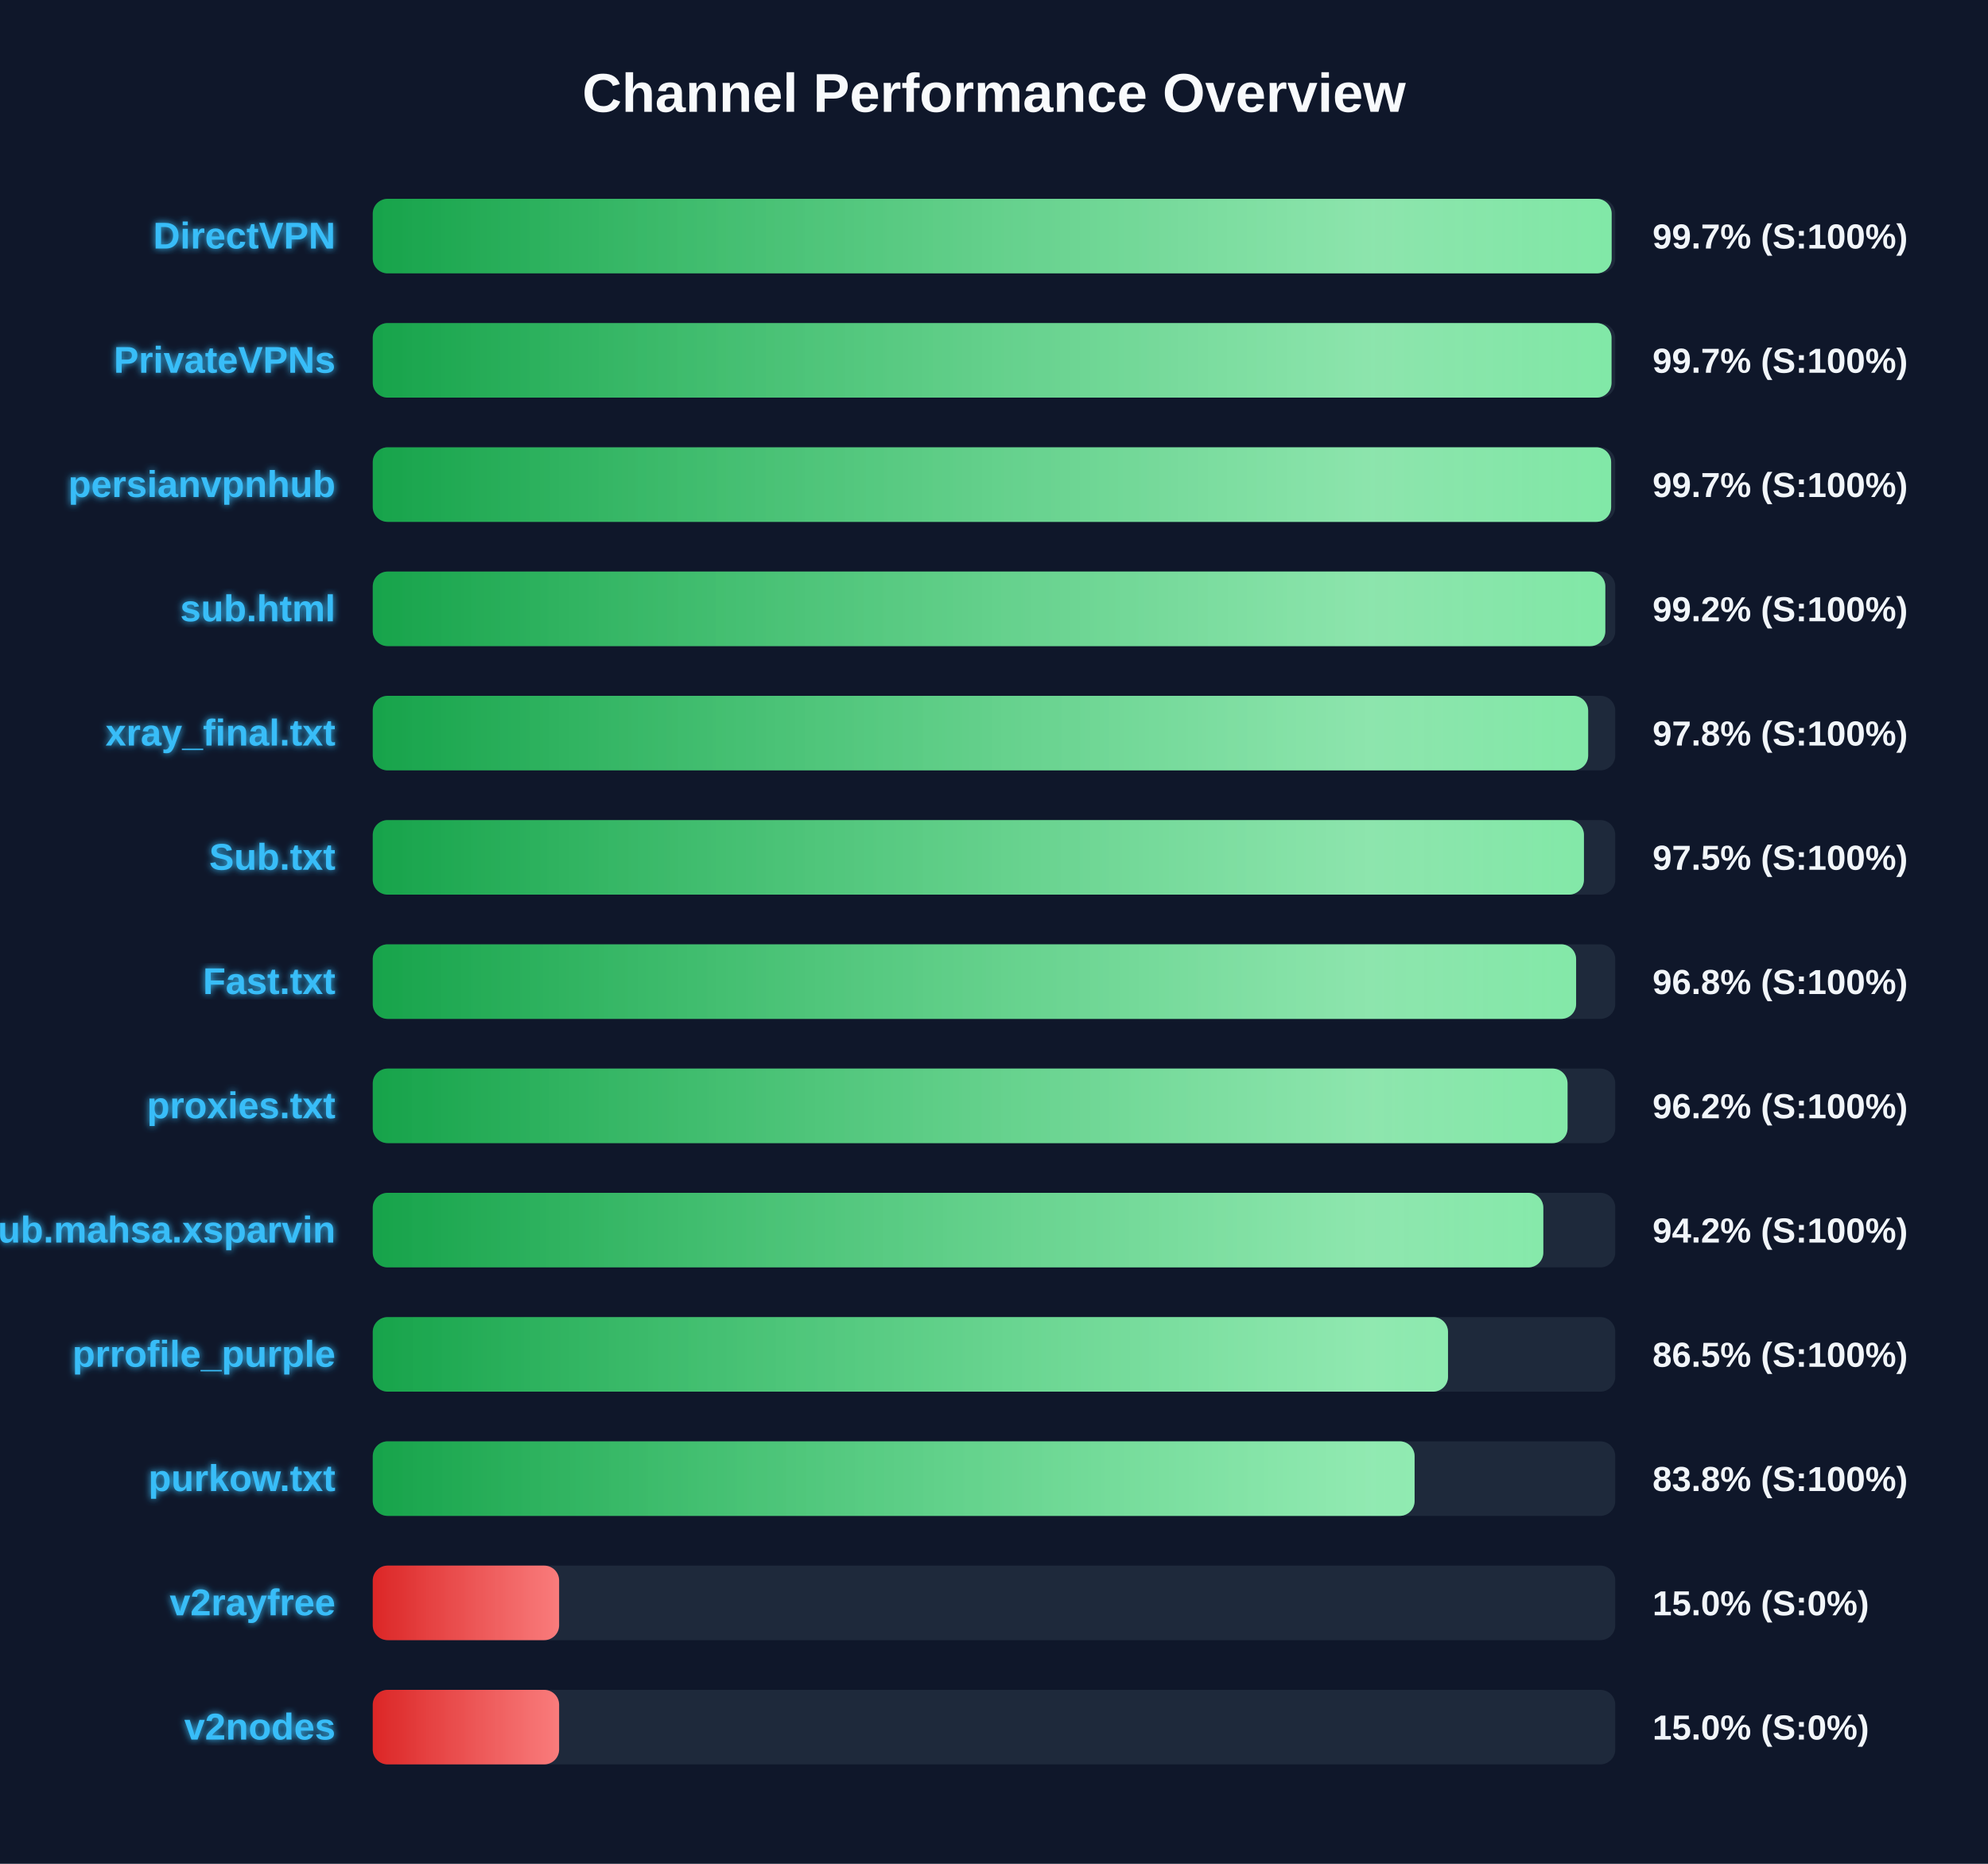
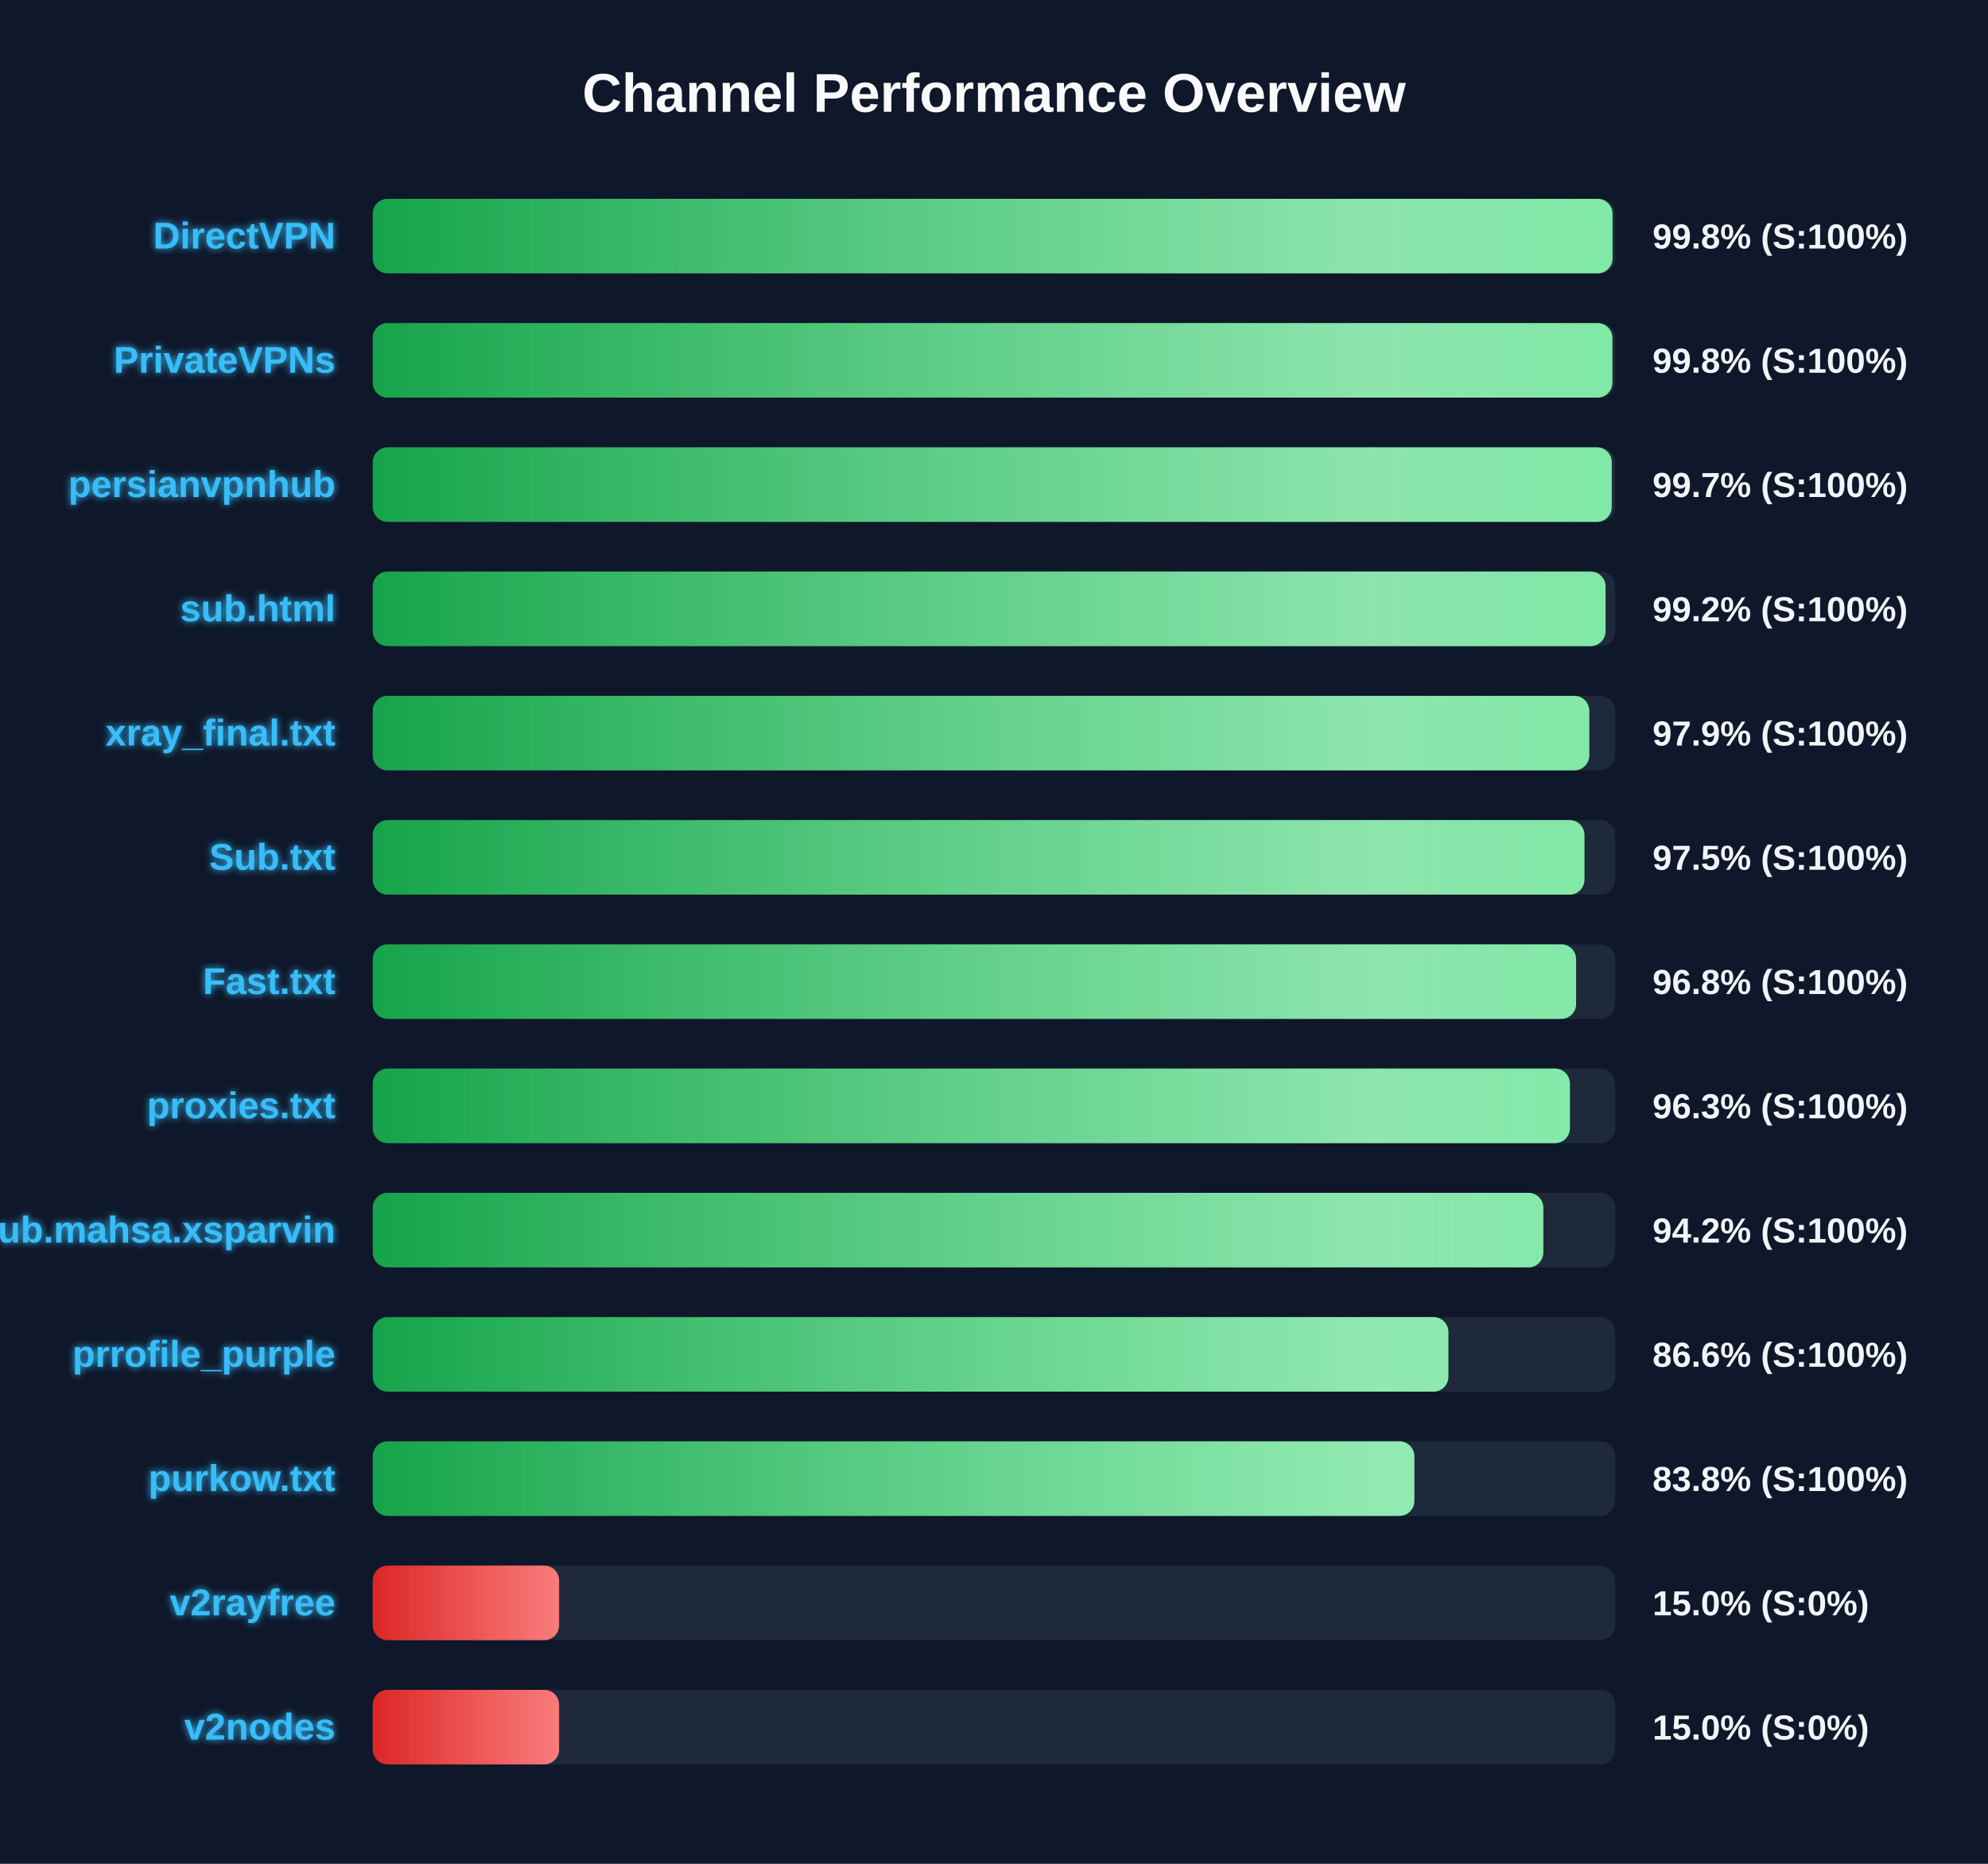
<svg xmlns="http://www.w3.org/2000/svg" width="800" height="750" version="1.1">
  <defs>
    <linearGradient id="grad-green" x1="0%" y1="0%" x2="100%" y2="0%">
      <stop offset="0%" stop-color="#16a34a" />
      <stop offset="100%" stop-color="#4ade80" />
    </linearGradient>
    <linearGradient id="grad-yellow" x1="0%" y1="0%" x2="100%" y2="0%">
      <stop offset="0%" stop-color="#ca8a04" />
      <stop offset="100%" stop-color="#fde047" />
    </linearGradient>
    <linearGradient id="grad-red" x1="0%" y1="0%" x2="100%" y2="0%">
      <stop offset="0%" stop-color="#dc2626" />
      <stop offset="100%" stop-color="#f87171" />
    </linearGradient>
    <linearGradient id="shimmer" x1="0%" y1="0%" x2="100%" y2="0%">
      <stop offset="0%" stop-color="rgba(255,255,255,0)" />
      <stop offset="50%" stop-color="rgba(255,255,255,0.4)" />
      <stop offset="100%" stop-color="rgba(255,255,255,0)" />
    </linearGradient>
    <filter id="glow" x="-20%" y="-20%" width="140%" height="140%">
      <feGaussianBlur stdDeviation="1.5" result="blur" />
      <feComposite in="SourceGraphic" in2="blur" operator="over" />
    </filter>
  </defs>
  <style>
        .bg-rect { fill: #0f172a; }
        .title { font: bold 22px 'Segoe UI', Arial, sans-serif; fill: #f8fafc; }
        .row { font: bold 15px 'Segoe UI', Arial, sans-serif; fill: #38bdf8; filter: url(#glow); }
        .score { font: bold 14px 'Segoe UI', Arial, sans-serif; fill: #f1f5f9; }
        @keyframes shimmer-anim {
            0% { transform: translateX(-100%); }
            100% { transform: translateX(200%); }
        }
        .shimmer-rect {
            animation: shimmer-anim 2.5s infinite linear;
        }
    </style>
  <rect width="100%" height="100%" class="bg-rect" />
  <text x="400" y="45" text-anchor="middle" class="title">Channel Performance Overview</text>
  <rect x="150" y="80" width="500" height="30" fill="#1e293b" rx="6" />
  <clipPath id="clip-0">
-     <rect x="150" y="80" width="498.55" height="30" rx="6" />
+     <rect x="150" y="80" width="498.9" height="30" rx="6" />
  </clipPath>
-   <rect x="150" y="80" width="498.55" height="30" fill="url(#grad-green)" rx="6" />
+   <rect x="150" y="80" width="498.9" height="30" fill="url(#grad-green)" rx="6" />
  <g clip-path="url(#clip-0)">
    <rect x="150" y="80" width="100%" height="30" fill="url(#shimmer)" class="shimmer-rect" />
  </g>
  <text x="135" y="100" text-anchor="end" class="row">DirectVPN</text>
-   <text x="665" y="100" text-anchor="start" class="score">99.7% (S:100%)</text>
+   <text x="665" y="100" text-anchor="start" class="score">99.8% (S:100%)</text>
  <rect x="150" y="130" width="500" height="30" fill="#1e293b" rx="6" />
  <clipPath id="clip-1">
-     <rect x="150" y="130" width="498.5" height="30" rx="6" />
+     <rect x="150" y="130" width="498.85" height="30" rx="6" />
  </clipPath>
-   <rect x="150" y="130" width="498.5" height="30" fill="url(#grad-green)" rx="6" />
+   <rect x="150" y="130" width="498.85" height="30" fill="url(#grad-green)" rx="6" />
  <g clip-path="url(#clip-1)">
    <rect x="150" y="130" width="100%" height="30" fill="url(#shimmer)" class="shimmer-rect" />
  </g>
  <text x="135" y="150" text-anchor="end" class="row">PrivateVPNs</text>
-   <text x="665" y="150" text-anchor="start" class="score">99.7% (S:100%)</text>
+   <text x="665" y="150" text-anchor="start" class="score">99.8% (S:100%)</text>
  <rect x="150" y="180" width="500" height="30" fill="#1e293b" rx="6" />
  <clipPath id="clip-2">
-     <rect x="150" y="180" width="498.35" height="30" rx="6" />
+     <rect x="150" y="180" width="498.6" height="30" rx="6" />
  </clipPath>
-   <rect x="150" y="180" width="498.35" height="30" fill="url(#grad-green)" rx="6" />
+   <rect x="150" y="180" width="498.6" height="30" fill="url(#grad-green)" rx="6" />
  <g clip-path="url(#clip-2)">
    <rect x="150" y="180" width="100%" height="30" fill="url(#shimmer)" class="shimmer-rect" />
  </g>
  <text x="135" y="200" text-anchor="end" class="row">persianvpnhub</text>
  <text x="665" y="200" text-anchor="start" class="score">99.7% (S:100%)</text>
  <rect x="150" y="230" width="500" height="30" fill="#1e293b" rx="6" />
  <clipPath id="clip-3">
-     <rect x="150" y="230" width="496.0" height="30" rx="6" />
+     <rect x="150" y="230" width="496.1" height="30" rx="6" />
  </clipPath>
-   <rect x="150" y="230" width="496.0" height="30" fill="url(#grad-green)" rx="6" />
+   <rect x="150" y="230" width="496.1" height="30" fill="url(#grad-green)" rx="6" />
  <g clip-path="url(#clip-3)">
    <rect x="150" y="230" width="100%" height="30" fill="url(#shimmer)" class="shimmer-rect" />
  </g>
  <text x="135" y="250" text-anchor="end" class="row">sub.html</text>
  <text x="665" y="250" text-anchor="start" class="score">99.2% (S:100%)</text>
  <rect x="150" y="280" width="500" height="30" fill="#1e293b" rx="6" />
  <clipPath id="clip-4">
-     <rect x="150" y="280" width="489.1" height="30" rx="6" />
+     <rect x="150" y="280" width="489.55" height="30" rx="6" />
  </clipPath>
-   <rect x="150" y="280" width="489.1" height="30" fill="url(#grad-green)" rx="6" />
+   <rect x="150" y="280" width="489.55" height="30" fill="url(#grad-green)" rx="6" />
  <g clip-path="url(#clip-4)">
    <rect x="150" y="280" width="100%" height="30" fill="url(#shimmer)" class="shimmer-rect" />
  </g>
  <text x="135" y="300" text-anchor="end" class="row">xray_final.txt</text>
-   <text x="665" y="300" text-anchor="start" class="score">97.8% (S:100%)</text>
+   <text x="665" y="300" text-anchor="start" class="score">97.9% (S:100%)</text>
  <rect x="150" y="330" width="500" height="30" fill="#1e293b" rx="6" />
  <clipPath id="clip-5">
-     <rect x="150" y="330" width="487.4" height="30" rx="6" />
+     <rect x="150" y="330" width="487.6" height="30" rx="6" />
  </clipPath>
-   <rect x="150" y="330" width="487.4" height="30" fill="url(#grad-green)" rx="6" />
+   <rect x="150" y="330" width="487.6" height="30" fill="url(#grad-green)" rx="6" />
  <g clip-path="url(#clip-5)">
    <rect x="150" y="330" width="100%" height="30" fill="url(#shimmer)" class="shimmer-rect" />
  </g>
  <text x="135" y="350" text-anchor="end" class="row">Sub.txt</text>
  <text x="665" y="350" text-anchor="start" class="score">97.5% (S:100%)</text>
  <rect x="150" y="380" width="500" height="30" fill="#1e293b" rx="6" />
  <clipPath id="clip-6">
    <rect x="150" y="380" width="484.25" height="30" rx="6" />
  </clipPath>
  <rect x="150" y="380" width="484.25" height="30" fill="url(#grad-green)" rx="6" />
  <g clip-path="url(#clip-6)">
    <rect x="150" y="380" width="100%" height="30" fill="url(#shimmer)" class="shimmer-rect" />
  </g>
  <text x="135" y="400" text-anchor="end" class="row">Fast.txt</text>
  <text x="665" y="400" text-anchor="start" class="score">96.8% (S:100%)</text>
  <rect x="150" y="430" width="500" height="30" fill="#1e293b" rx="6" />
  <clipPath id="clip-7">
-     <rect x="150" y="430" width="480.8" height="30" rx="6" />
+     <rect x="150" y="430" width="481.75" height="30" rx="6" />
  </clipPath>
-   <rect x="150" y="430" width="480.8" height="30" fill="url(#grad-green)" rx="6" />
+   <rect x="150" y="430" width="481.75" height="30" fill="url(#grad-green)" rx="6" />
  <g clip-path="url(#clip-7)">
    <rect x="150" y="430" width="100%" height="30" fill="url(#shimmer)" class="shimmer-rect" />
  </g>
  <text x="135" y="450" text-anchor="end" class="row">proxies.txt</text>
-   <text x="665" y="450" text-anchor="start" class="score">96.2% (S:100%)</text>
+   <text x="665" y="450" text-anchor="start" class="score">96.3% (S:100%)</text>
  <rect x="150" y="480" width="500" height="30" fill="#1e293b" rx="6" />
  <clipPath id="clip-8">
    <rect x="150" y="480" width="471.05" height="30" rx="6" />
  </clipPath>
  <rect x="150" y="480" width="471.05" height="30" fill="url(#grad-green)" rx="6" />
  <g clip-path="url(#clip-8)">
    <rect x="150" y="480" width="100%" height="30" fill="url(#shimmer)" class="shimmer-rect" />
  </g>
  <text x="135" y="500" text-anchor="end" class="row">Sub.mahsa.xsparvin</text>
  <text x="665" y="500" text-anchor="start" class="score">94.2% (S:100%)</text>
  <rect x="150" y="530" width="500" height="30" fill="#1e293b" rx="6" />
  <clipPath id="clip-9">
-     <rect x="150" y="530" width="432.7" height="30" rx="6" />
+     <rect x="150" y="530" width="432.85" height="30" rx="6" />
  </clipPath>
-   <rect x="150" y="530" width="432.7" height="30" fill="url(#grad-green)" rx="6" />
+   <rect x="150" y="530" width="432.85" height="30" fill="url(#grad-green)" rx="6" />
  <g clip-path="url(#clip-9)">
    <rect x="150" y="530" width="100%" height="30" fill="url(#shimmer)" class="shimmer-rect" />
  </g>
  <text x="135" y="550" text-anchor="end" class="row">prrofile_purple</text>
-   <text x="665" y="550" text-anchor="start" class="score">86.5% (S:100%)</text>
+   <text x="665" y="550" text-anchor="start" class="score">86.6% (S:100%)</text>
  <rect x="150" y="580" width="500" height="30" fill="#1e293b" rx="6" />
  <clipPath id="clip-10">
-     <rect x="150" y="580" width="419.25" height="30" rx="6" />
+     <rect x="150" y="580" width="419.15" height="30" rx="6" />
  </clipPath>
-   <rect x="150" y="580" width="419.25" height="30" fill="url(#grad-green)" rx="6" />
+   <rect x="150" y="580" width="419.15" height="30" fill="url(#grad-green)" rx="6" />
  <g clip-path="url(#clip-10)">
    <rect x="150" y="580" width="100%" height="30" fill="url(#shimmer)" class="shimmer-rect" />
  </g>
  <text x="135" y="600" text-anchor="end" class="row">purkow.txt</text>
  <text x="665" y="600" text-anchor="start" class="score">83.8% (S:100%)</text>
  <rect x="150" y="630" width="500" height="30" fill="#1e293b" rx="6" />
  <clipPath id="clip-11">
    <rect x="150" y="630" width="75.0" height="30" rx="6" />
  </clipPath>
  <rect x="150" y="630" width="75.0" height="30" fill="url(#grad-red)" rx="6" />
  <g clip-path="url(#clip-11)">
    <rect x="150" y="630" width="100%" height="30" fill="url(#shimmer)" class="shimmer-rect" />
  </g>
  <text x="135" y="650" text-anchor="end" class="row">v2rayfree</text>
  <text x="665" y="650" text-anchor="start" class="score">15.0% (S:0%)</text>
  <rect x="150" y="680" width="500" height="30" fill="#1e293b" rx="6" />
  <clipPath id="clip-12">
    <rect x="150" y="680" width="75.0" height="30" rx="6" />
  </clipPath>
  <rect x="150" y="680" width="75.0" height="30" fill="url(#grad-red)" rx="6" />
  <g clip-path="url(#clip-12)">
    <rect x="150" y="680" width="100%" height="30" fill="url(#shimmer)" class="shimmer-rect" />
  </g>
  <text x="135" y="700" text-anchor="end" class="row">v2nodes</text>
  <text x="665" y="700" text-anchor="start" class="score">15.0% (S:0%)</text>
</svg>
